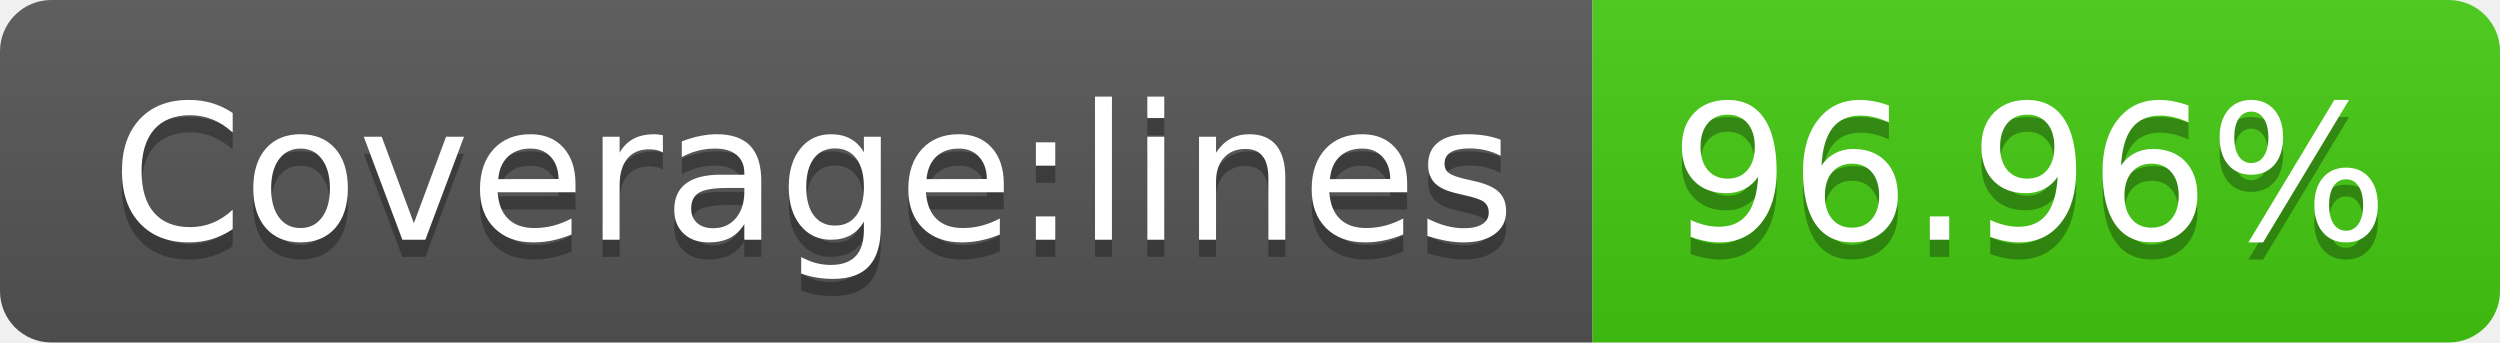
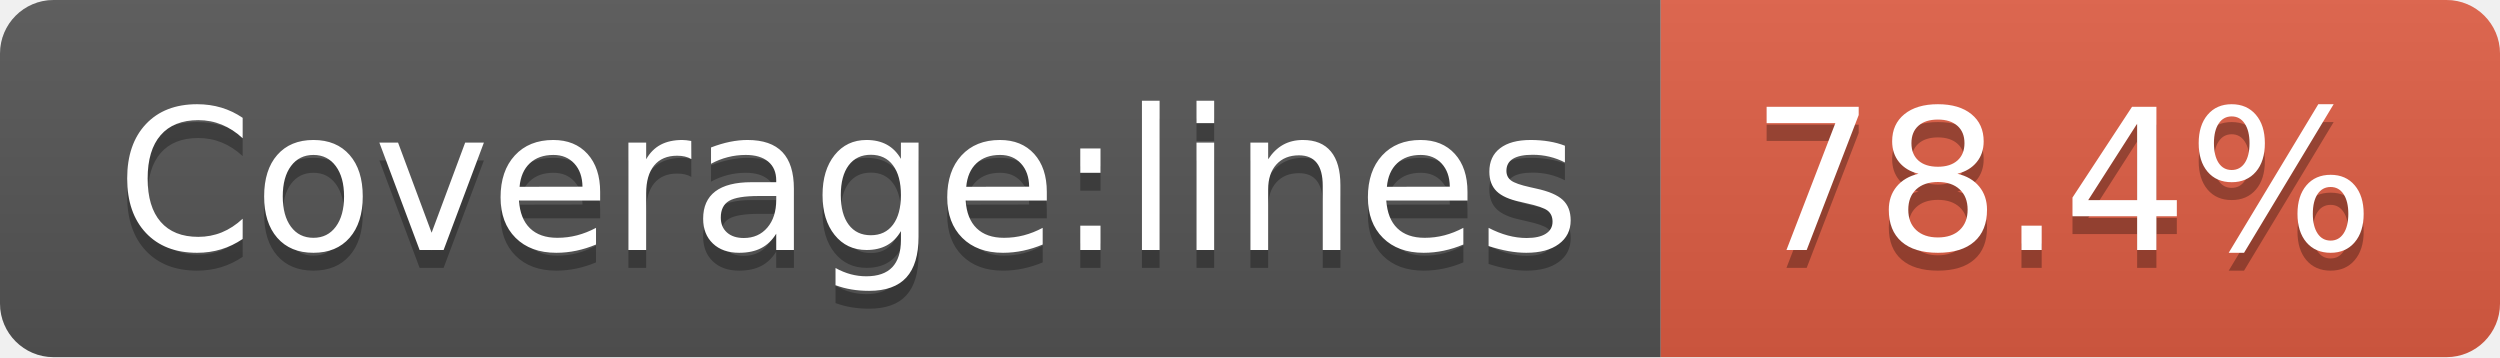
- <svg xmlns="http://www.w3.org/2000/svg" width="146" height="20" role="img" aria-label="Coverage:lines: 96.96%">
+ <svg xmlns="http://www.w3.org/2000/svg" width="140" height="20" role="img" aria-label="Coverage:lines: 78.4%">
  <linearGradient id="s" x2="0" y2="100%">
    <stop offset="0" stop-color="#bbb" stop-opacity=".1" />
    <stop offset="1" stop-opacity=".1" />
  </linearGradient>
  <clipPath id="r">
-     <rect width="146" height="20" rx="3" fill="#fff" />
+     <rect width="140" height="20" rx="3" fill="#fff" />
  </clipPath>
  <g clip-path="url(#r)">
    <rect width="93" height="20" fill="#555" />
-     <rect x="93" width="53" height="20" fill="#4c1" />
-     <rect width="146" height="20" fill="url(#s)" />
+     <rect x="93" width="47" height="20" fill="#e05d44" />
+     <rect width="140" height="20" fill="url(#s)" />
  </g>
  <g fill="#fff" text-anchor="middle" font-family="Verdana,Geneva,DejaVu Sans,sans-serif" text-rendering="geometricPrecision" font-size="110">
    <text aria-hidden="true" x="475" y="150" fill="#010101" fill-opacity=".3" transform="scale(.1)" textLength="830">Coverage:lines</text>
    <text x="475" y="140" transform="scale(.1)" fill="#fff" textLength="830">Coverage:lines</text>
-     <text aria-hidden="true" x="1185" y="150" fill="#010101" fill-opacity=".3" transform="scale(.1)" textLength="430">96.96%</text>
-     <text x="1185" y="140" transform="scale(.1)" fill="#fff" textLength="430">96.96%</text>
+     <text aria-hidden="true" x="1155" y="150" fill="#010101" fill-opacity=".3" transform="scale(.1)" textLength="370">78.4%</text>
+     <text x="1155" y="140" transform="scale(.1)" fill="#fff" textLength="370">78.4%</text>
  </g>
</svg>
